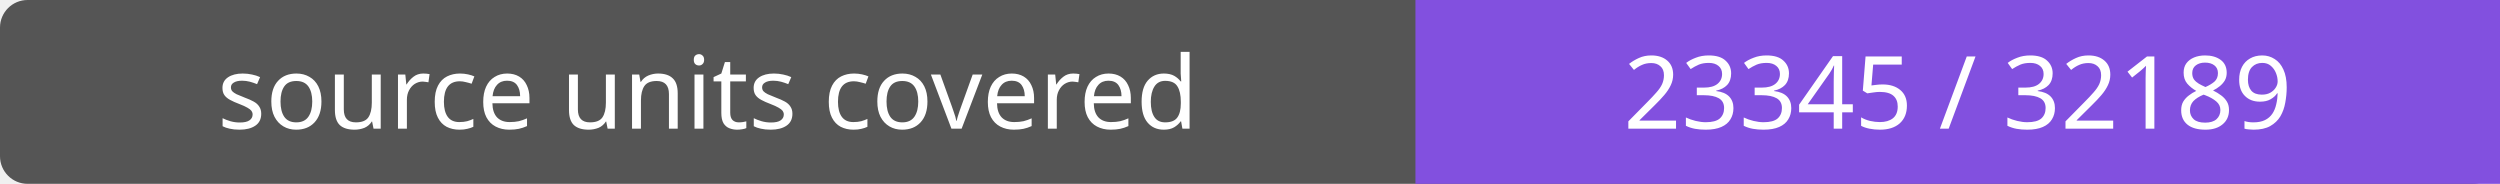
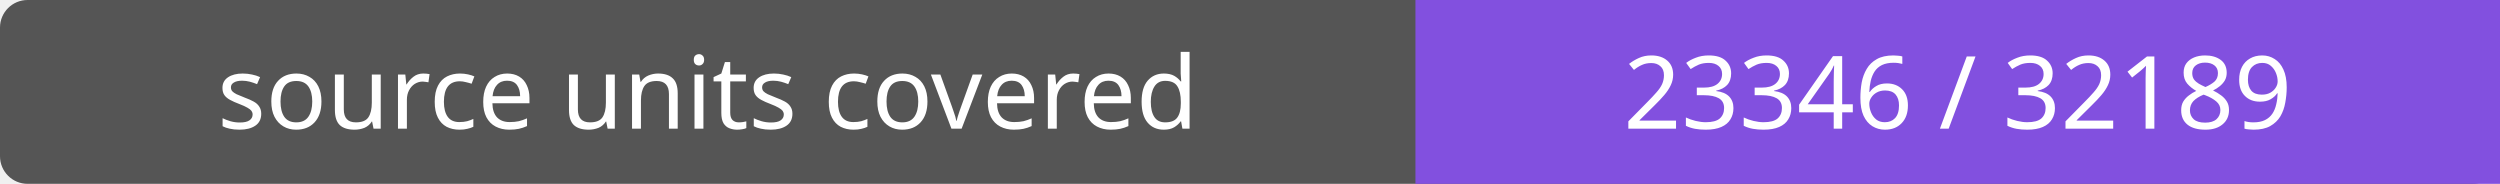
- <svg xmlns="http://www.w3.org/2000/svg" width="272" height="20" role="img" aria-label="source units covered: 23345 / 32189">
+ <svg xmlns="http://www.w3.org/2000/svg" width="272" height="20" role="img" aria-label="source units covered: 23346 / 32189">
  <rect width="272" height="20" rx="3" fill="#555" />
  <path fill="#8250df" d="M154 0h118v20H154z" />
  <g fill="#fff" text-anchor="middle" font-family="Verdana,sans-serif" font-size="11">
    <text x="77.0" y="14">source units covered</text>
-     <text x="213.0" y="14">23345 / 32189</text>
+     <text x="213.0" y="14">23346 / 32189</text>
  </g>
</svg>
